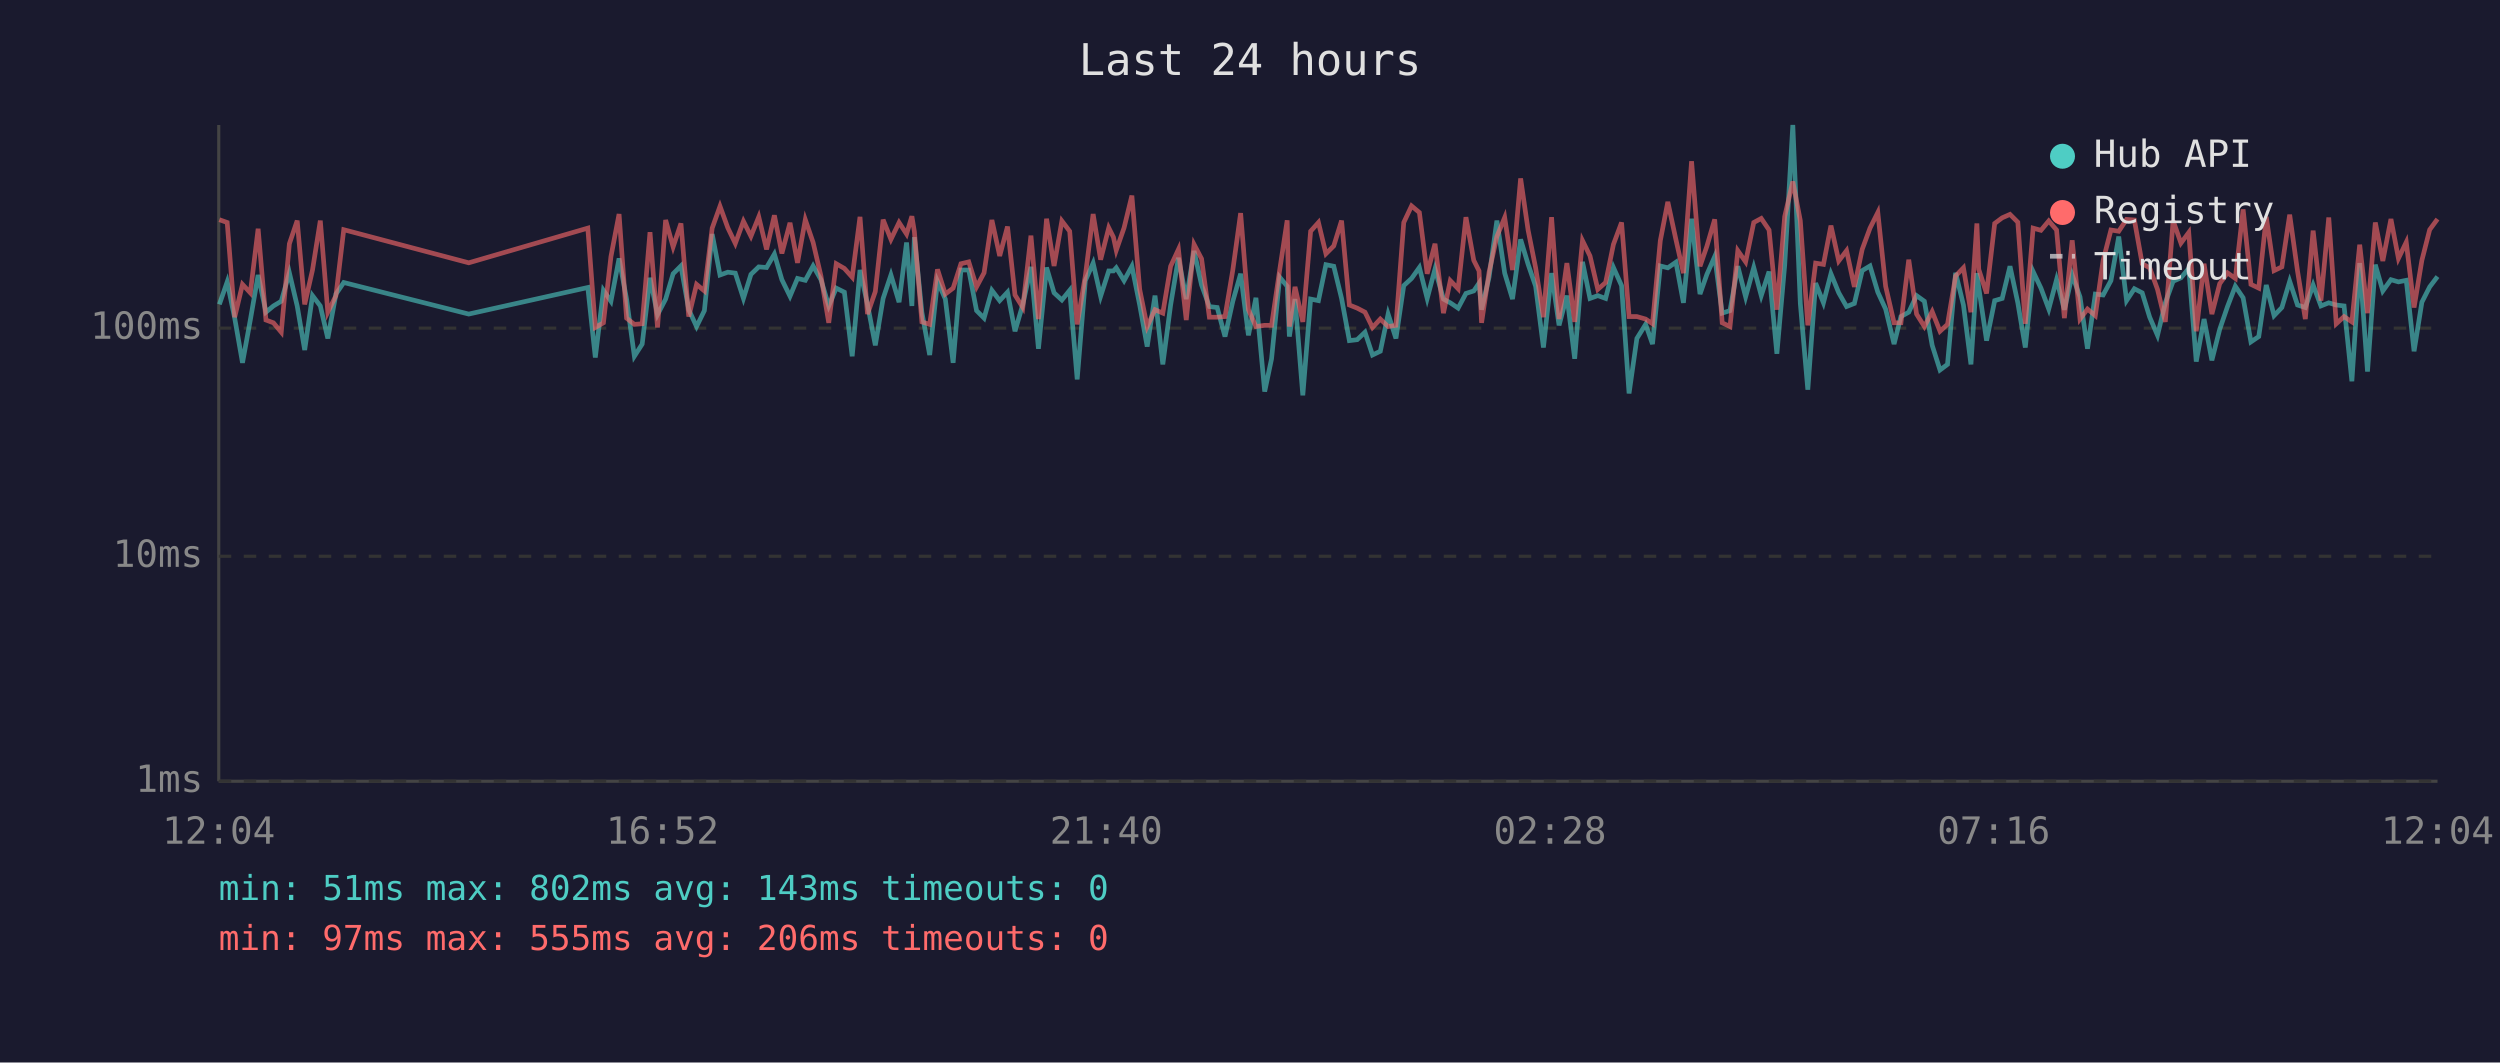
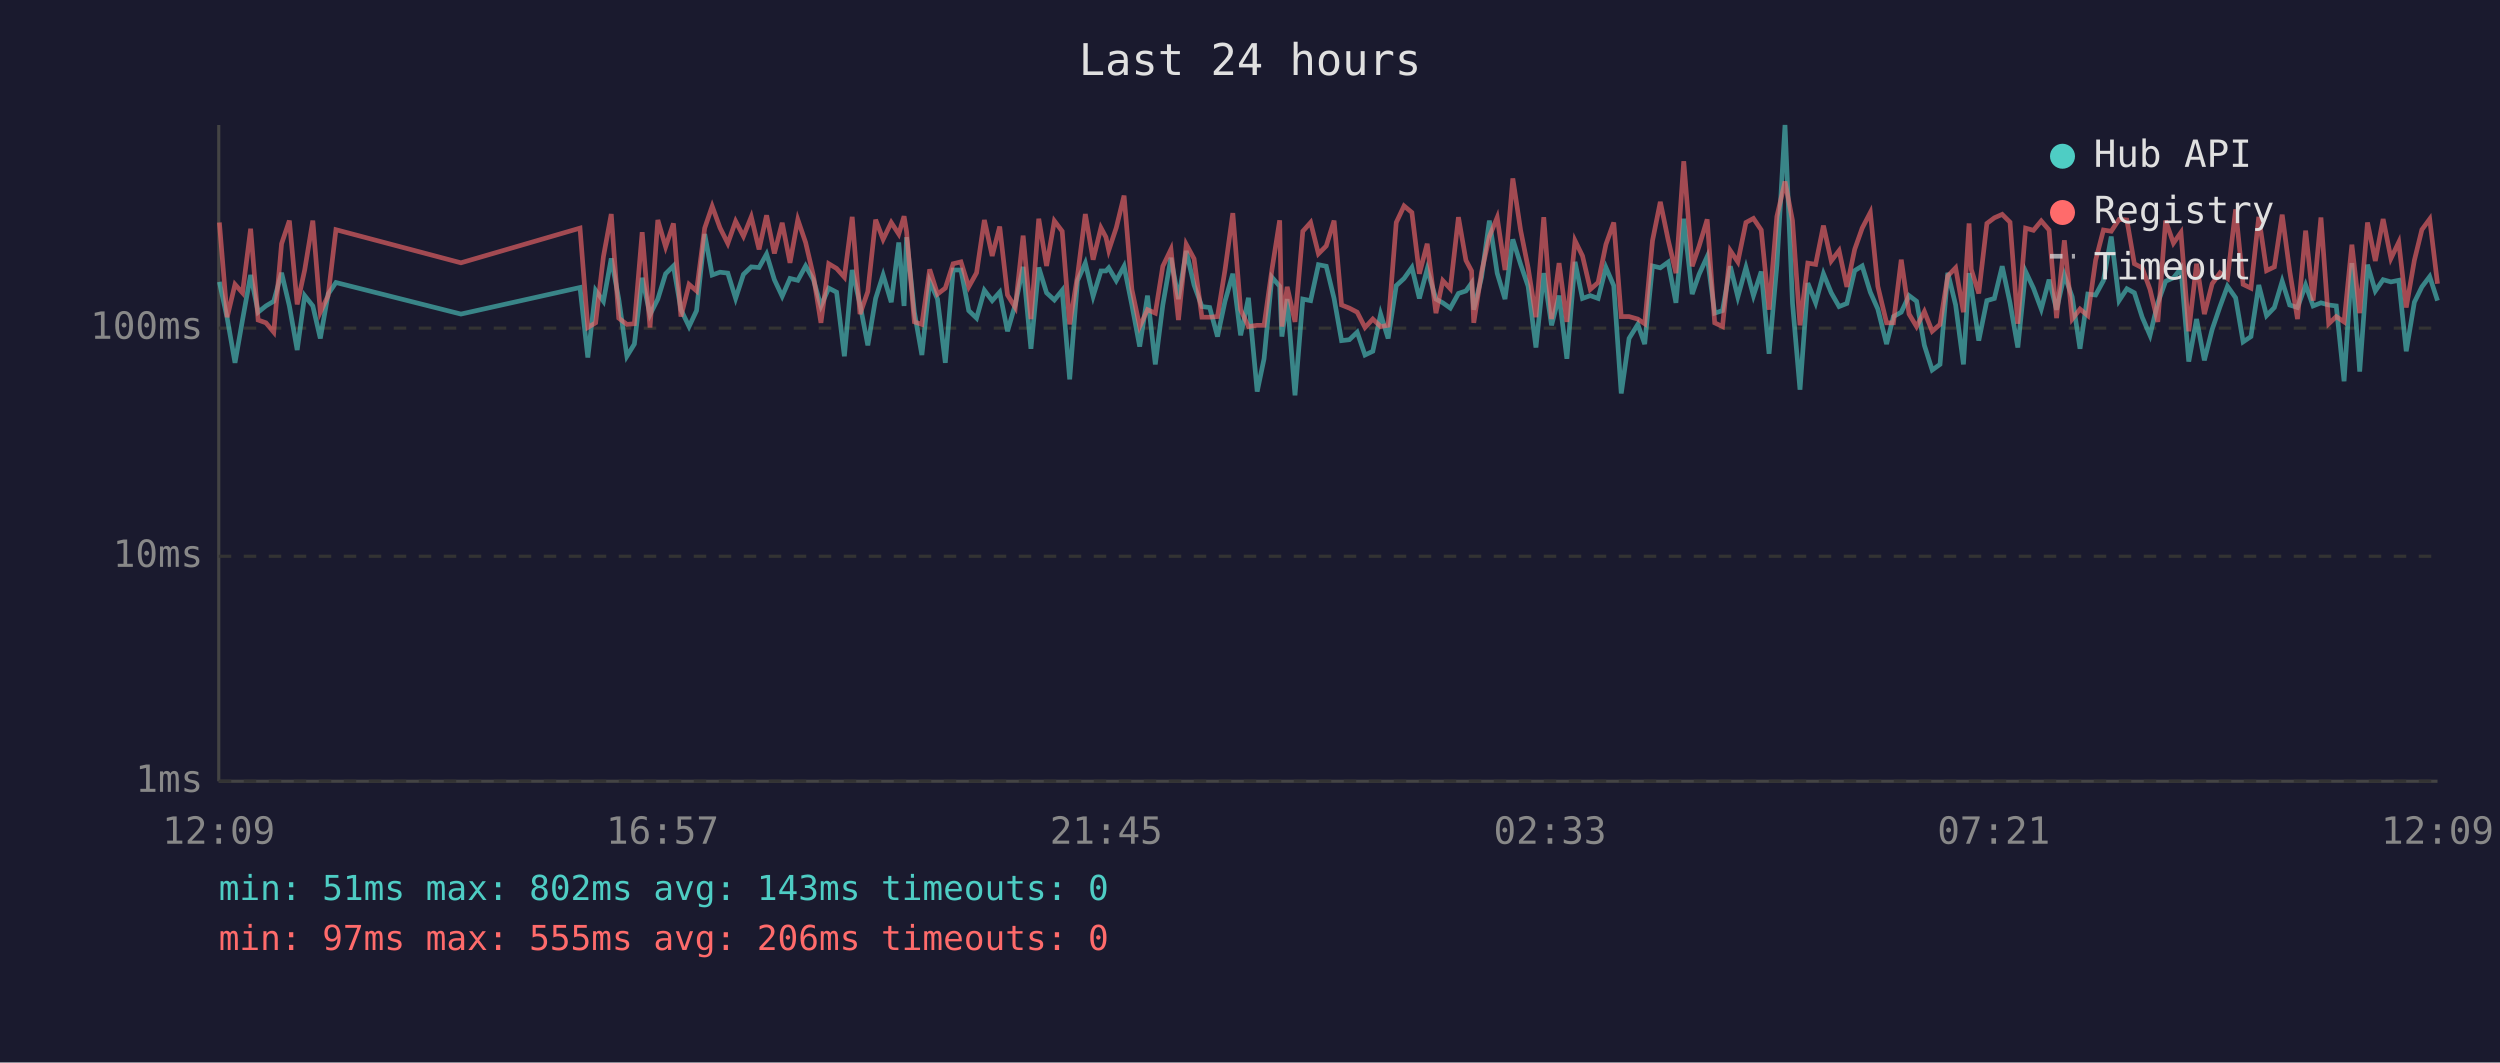
<svg xmlns="http://www.w3.org/2000/svg" viewBox="0 0 800 340" font-family="monospace" font-size="12">
  <rect width="800" height="340" fill="#1a1a2e" />
  <text x="400" y="24" fill="#e0e0e0" font-size="14" text-anchor="middle">Last 24 hours</text>
  <line x1="70" y1="40" x2="70" y2="250" stroke="#444" stroke-width="1" />
  <line x1="70" y1="250" x2="780" y2="250" stroke="#444" stroke-width="1" />
  <line x1="70" y1="250" x2="780" y2="250" stroke="#333" stroke-width="1" stroke-dasharray="4" />
  <text x="65" y="250" fill="#888" text-anchor="end" dominant-baseline="middle">1ms</text>
  <line x1="70" y1="178" x2="780" y2="178" stroke="#333" stroke-width="1" stroke-dasharray="4" />
  <text x="65" y="178" fill="#888" text-anchor="end" dominant-baseline="middle">10ms</text>
  <line x1="70" y1="105" x2="780" y2="105" stroke="#333" stroke-width="1" stroke-dasharray="4" />
  <text x="65" y="105" fill="#888" text-anchor="end" dominant-baseline="middle">100ms</text>
-   <text x="70" y="270" fill="#888" text-anchor="middle">12:04</text>
-   <text x="212" y="270" fill="#888" text-anchor="middle">16:52</text>
-   <text x="354" y="270" fill="#888" text-anchor="middle">21:40</text>
-   <text x="496" y="270" fill="#888" text-anchor="middle">02:28</text>
-   <text x="638" y="270" fill="#888" text-anchor="middle">07:16</text>
-   <text x="780" y="270" fill="#888" text-anchor="middle">12:04</text>
-   <polyline points="70.2,97.4 72.7,90.2 75.1,101.8 77.6,116.1 80.1,102.4 82.6,88.0 85.1,99.9 87.5,97.9 90.0,96.4 92.6,87.3 95.1,97.9 97.5,112.0 100.0,94.6 102.5,97.9 104.9,108.3 107.5,94.1 110.0,90.4 150.0,100.5 188.1,92.0 190.5,114.4 193.1,92.9 195.5,96.4 198.1,82.7 200.5,95.7 203.0,114.0 205.5,110.1 208.0,88.9 210.4,100.7 213.0,95.7 215.4,87.6 217.9,85.1 220.4,99.1 222.9,104.5 225.4,99.4 227.9,74.9 230.4,88.0 232.9,87.1 235.3,87.4 237.9,95.5 240.3,87.8 242.8,85.4 245.3,85.6 247.8,81.3 250.2,89.5 252.8,94.8 255.2,89.1 257.7,89.7 260.2,85.1 262.7,89.5 265.2,97.9 267.6,92.2 270.2,93.5 272.7,114.0 275.2,86.4 277.6,97.4 280.1,110.5 282.6,95.5 285.1,88.0 287.7,96.7 290.1,77.6 291.8,97.9 292.6,75.9 295.0,99.9 297.5,113.6 300.0,90.0 302.5,95.7 305.0,116.1 307.5,86.4 310.0,86.4 312.5,99.4 314.9,101.8 317.4,92.9 319.9,96.2 322.4,93.5 324.8,106.0 327.3,97.4 329.9,85.4 332.3,111.6 334.9,85.6 337.3,93.7 339.8,96.0 342.3,92.9 344.7,121.4 347.3,89.8 349.8,84.2 352.2,94.8 354.8,86.7 356.3,86.7 357.2,85.7 359.7,89.8 362.2,85.2 364.7,97.6 367.1,110.9 369.6,94.6 372.1,116.6 374.6,97.6 377.1,82.5 379.6,95.7 382.1,80.3 384.5,91.2 387.0,98.1 389.5,98.4 392.0,107.7 394.5,96.4 397.0,87.6 399.5,107.3 401.9,95.3 404.7,125.3 406.9,114.8 409.5,88.7 411.9,91.6 412.6,107.7 414.4,95.7 416.9,126.5 419.4,95.7 421.9,96.2 424.3,84.7 426.8,85.2 429.3,95.5 431.8,109.0 434.3,108.7 436.8,106.3 439.2,113.6 441.7,112.4 444.2,100.5 446.7,108.3 449.2,91.4 451.7,89.1 454.2,85.6 456.7,95.5 459.2,86.1 461.9,95.7 464.1,96.9 466.6,98.6 469.1,93.9 471.6,93.1 473.3,90.6 474.1,99.1 476.5,88.7 479.0,70.6 481.5,87.4 484.0,95.7 486.6,76.6 489.0,84.6 491.4,91.6 493.9,111.2 496.5,87.4 498.9,104.1 501.4,94.6 503.9,114.8 506.4,83.8 508.8,95.5 511.3,94.6 513.8,95.5 516.3,85.6 518.9,91.4 521.3,125.9 523.8,108.3 526.6,103.8 528.8,110.1 531.3,85.1 533.7,85.7 536.3,83.9 538.7,96.9 541.3,70.0 544.0,94.1 546.2,87.8 548.7,82.1 551.1,100.2 553.6,99.4 556.1,85.2 558.6,95.0 561.2,85.6 563.6,94.6 566.1,86.9 568.6,113.2 571.1,84.9 573.7,40.0 576.1,97.1 578.5,124.7 581.0,90.6 583.5,96.9 585.9,87.6 588.4,93.7 590.9,98.1 593.4,97.1 595.9,86.6 598.4,85.1 600.9,93.5 603.4,98.9 606.1,110.1 608.3,101.3 610.8,99.9 613.3,94.6 615.8,96.4 618.3,110.5 620.8,118.4 623.2,116.6 625.8,87.3 628.3,97.6 630.7,116.6 632.6,87.4 633.2,92.0 635.7,109.0 638.3,96.2 640.7,95.5 643.2,85.2 645.7,96.9 648.1,111.2 650.6,86.9 653.1,92.2 655.6,98.9 658.1,89.5 660.6,99.1 663.1,88.0 665.6,95.0 668.0,111.6 670.5,94.1 673.0,94.4 675.5,89.8 678.0,75.7 680.5,96.2 683.0,92.4 685.5,93.7 687.9,101.5 690.4,107.3 692.9,96.9 695.4,90.0 697.9,88.9 700.4,85.9 702.8,115.7 705.3,102.1 707.8,115.3 710.3,105.4 712.8,98.1 715.3,91.6 717.8,95.3 720.3,109.4 722.8,107.7 725.2,91.2 727.7,101.0 730.2,98.4 732.7,90.0 735.2,97.6 737.7,98.4 740.2,91.2 742.7,97.9 745.2,96.9 747.6,97.6 750.1,97.9 752.6,122.0 755.1,84.2 757.6,118.9 760.1,84.7 762.5,93.1 765.1,89.5 767.5,90.2 770.0,89.7 772.5,112.4 775.0,96.7 777.5,91.8 780.0,88.5" fill="none" stroke="#4ecdc4" stroke-width="1.5" opacity="0.6" />
-   <polyline points="70.2,70.3 72.7,71.2 75.1,101.5 77.6,91.0 80.1,93.7 82.6,73.2 85.1,102.4 87.5,103.3 90.0,106.3 92.6,78.0 95.1,70.6 97.5,97.4 100.0,86.4 102.5,70.6 104.9,99.9 107.5,94.6 110.0,73.5 150.0,84.1 188.1,73.0 190.5,104.8 193.1,103.3 195.5,82.1 198.1,68.5 200.5,101.8 203.0,103.8 205.5,103.6 208.0,74.3 210.4,104.8 213.0,70.4 215.4,79.0 217.9,71.5 220.4,101.3 222.9,91.0 225.4,93.1 227.9,73.0 230.4,66.0 232.9,72.9 235.3,77.9 237.9,70.8 240.3,75.6 242.8,69.4 245.3,79.8 247.8,68.9 250.2,81.1 252.8,71.3 255.2,84.1 257.7,70.3 260.2,77.6 262.7,88.3 265.2,103.3 267.6,84.4 270.2,85.9 272.7,88.7 275.2,69.4 277.6,100.5 280.1,93.3 282.6,70.3 285.1,76.6 287.7,71.2 290.1,74.9 291.8,69.2 292.6,74.1 295.0,103.0 297.5,103.8 300.0,86.2 302.5,94.1 305.0,92.2 307.5,84.4 310.0,83.8 312.5,91.8 314.9,87.3 317.4,70.4 319.9,81.9 322.4,72.5 324.8,94.4 327.3,98.4 329.9,75.4 332.3,102.1 334.9,70.0 337.3,85.1 339.8,70.7 342.3,74.0 344.7,103.8 347.3,88.3 349.8,68.5 352.2,83.1 354.8,72.9 356.3,75.9 357.2,80.1 359.7,72.9 362.2,62.6 364.7,92.6 367.1,104.5 369.6,99.1 372.1,100.2 374.6,85.2 377.1,79.8 379.6,102.4 382.1,78.2 384.5,82.8 387.0,101.5 389.5,101.5 392.0,101.3 394.5,86.4 397.0,68.2 399.5,99.1 401.9,104.5 404.7,104.1 406.9,104.1 409.5,86.4 411.9,70.5 412.6,104.5 414.4,91.8 416.9,103.0 419.4,74.0 421.9,71.2 424.3,81.2 426.8,78.7 429.3,70.6 431.8,97.6 434.3,98.6 436.8,99.9 439.2,104.8 441.7,102.1 444.2,104.5 446.7,104.1 449.2,71.2 451.7,65.9 454.2,68.0 456.7,87.6 459.2,78.0 461.9,100.2 464.1,89.8 466.6,92.4 469.1,69.5 471.6,83.3 473.3,86.7 474.1,103.3 476.5,87.1 479.0,75.7 481.5,69.6 484.0,86.4 486.6,57.1 489.0,73.7 491.4,85.7 493.9,101.5 496.5,69.5 498.9,102.1 501.4,84.2 503.9,103.0 506.4,77.0 508.8,81.9 511.3,92.6 513.8,90.4 516.3,78.2 518.9,71.2 521.3,101.3 523.8,101.3 526.6,102.1 528.8,103.6 531.3,77.0 533.7,64.6 536.3,76.7 538.7,87.4 541.3,51.6 544.0,85.2 546.2,78.8 548.7,70.2 551.1,103.3 553.6,104.5 556.1,80.2 558.6,83.8 561.2,71.2 563.6,69.9 566.1,73.6 568.6,99.1 571.1,69.3 573.7,58.1 576.1,70.6 578.5,104.1 581.0,84.2 583.5,84.6 585.9,72.2 588.4,83.5 590.9,80.2 593.4,91.8 595.9,79.8 598.4,73.0 600.9,68.0 603.4,91.6 606.1,103.3 608.3,103.3 610.8,83.1 613.3,100.5 615.8,104.5 618.3,99.7 620.8,106.0 623.2,103.8 625.8,88.3 628.3,85.7 630.7,99.9 632.6,71.5 633.2,86.2 635.7,93.9 638.3,71.5 640.7,69.7 643.2,68.6 645.7,71.1 648.1,103.6 650.6,73.0 653.1,73.7 655.6,70.7 658.1,73.6 660.6,101.8 663.1,76.9 665.6,102.1 668.0,98.9 670.5,101.0 673.0,83.3 675.5,73.6 678.0,74.0 680.5,70.2 683.0,70.4 685.5,84.4 687.9,85.7 690.4,92.6 692.9,103.0 695.4,70.6 697.9,77.8 700.4,74.4 702.8,106.0 705.3,84.4 707.8,100.5 710.3,90.8 712.8,87.3 715.3,89.1 717.8,67.0 720.3,91.0 722.8,92.2 725.2,69.4 727.7,86.6 730.2,85.4 732.7,68.7 735.2,86.7 737.7,102.1 740.2,73.8 742.7,96.2 745.2,69.6 747.6,103.6 750.1,101.3 752.6,103.0 755.1,78.3 757.6,100.2 760.1,71.2 762.5,83.5 765.1,70.1 767.5,82.7 770.0,77.5 772.5,98.4 775.0,83.3 777.5,73.5 780.0,70.1" fill="none" stroke="#ff6b6b" stroke-width="1.5" opacity="0.6" />
+   <text x="70" y="270" fill="#888" text-anchor="middle">12:09</text>
+   <text x="212" y="270" fill="#888" text-anchor="middle">16:57</text>
+   <text x="354" y="270" fill="#888" text-anchor="middle">21:45</text>
+   <text x="496" y="270" fill="#888" text-anchor="middle">02:33</text>
+   <text x="638" y="270" fill="#888" text-anchor="middle">07:21</text>
+   <text x="780" y="270" fill="#888" text-anchor="middle">12:09</text>
+   <polyline points="70.2,90.2 72.7,101.8 75.2,116.1 77.6,102.4 80.2,88.0 82.6,99.9 85.1,97.9 87.6,96.4 90.1,87.3 92.6,97.9 95.1,112.0 97.5,94.6 100.1,97.9 102.5,108.3 105.0,94.1 107.5,90.4 147.5,100.5 185.6,92.0 188.1,114.4 190.6,92.9 193.1,96.4 195.6,82.7 198.0,95.7 200.6,114.0 203.0,110.1 205.5,88.9 208.0,100.7 210.5,95.7 213.0,87.6 215.5,85.1 217.9,99.1 220.5,104.5 222.9,99.4 225.5,74.9 227.9,88.0 230.4,87.1 232.9,87.4 235.4,95.5 237.9,87.8 240.4,85.4 242.9,85.6 245.3,81.3 247.8,89.5 250.3,94.8 252.8,89.1 255.3,89.7 257.8,85.1 260.3,89.5 262.7,97.9 265.2,92.2 267.7,93.5 270.2,114.0 272.7,86.4 275.2,97.4 277.7,110.5 280.2,95.5 282.6,88.0 285.2,96.7 287.6,77.6 289.3,97.9 290.1,75.9 292.6,99.9 295.0,113.6 297.5,90.0 300.0,95.7 302.5,116.1 305.0,86.4 307.5,86.4 310.0,99.4 312.5,101.8 315.0,92.9 317.5,96.2 319.9,93.5 322.4,106.0 324.9,97.4 327.4,85.4 329.9,111.6 332.4,85.6 334.9,93.7 337.4,96.0 339.9,92.9 342.3,121.4 344.8,89.8 347.3,84.2 349.8,94.8 352.3,86.7 353.9,86.7 354.8,85.7 357.2,89.8 359.7,85.2 362.2,97.6 364.7,110.9 367.2,94.6 369.7,116.6 372.1,97.6 374.7,82.5 377.1,95.7 379.6,80.3 382.1,91.2 384.6,98.1 387.1,98.4 389.6,107.7 392.0,96.4 394.5,87.6 397.0,107.3 399.5,95.3 402.3,125.3 404.5,114.8 407.0,88.7 409.5,91.6 410.2,107.7 411.9,95.7 414.4,126.5 416.9,95.7 419.4,96.2 421.9,84.7 424.4,85.2 426.9,95.5 429.3,109.0 431.8,108.7 434.3,106.3 436.8,113.6 439.3,112.4 441.8,100.5 444.2,108.3 446.8,91.4 449.3,89.1 451.8,85.6 454.2,95.5 456.7,86.1 459.5,95.7 461.7,96.9 464.1,98.6 466.7,93.9 469.1,93.1 470.9,90.6 471.6,99.1 474.1,88.7 476.6,70.6 479.1,87.4 481.6,95.7 484.1,76.6 486.6,84.6 489.0,91.6 491.5,111.2 494.0,87.4 496.5,104.1 498.9,94.6 501.4,114.8 504.0,83.8 506.4,95.5 508.9,94.6 511.4,95.5 513.9,85.6 516.4,91.4 518.8,125.9 521.3,108.3 524.1,103.8 526.3,110.1 528.8,85.1 531.3,85.7 533.8,83.9 536.3,96.9 538.8,70.0 541.5,94.1 543.7,87.8 546.3,82.1 548.7,100.2 551.2,99.4 553.7,85.2 556.1,95.0 558.7,85.6 561.1,94.6 563.6,86.9 566.1,113.2 568.6,84.9 571.2,40.0 573.6,97.1 576.0,124.7 578.5,90.6 581.0,96.9 583.5,87.6 586.0,93.7 588.5,98.1 591.0,97.1 593.5,86.6 595.9,85.1 598.5,93.5 600.9,98.9 603.7,110.1 605.9,101.3 608.4,99.9 610.9,94.6 613.3,96.4 615.8,110.5 618.3,118.4 620.8,116.6 623.3,87.3 625.8,97.6 628.3,116.6 630.1,87.4 630.8,92.0 633.2,109.0 635.8,96.2 638.2,95.5 640.7,85.2 643.2,96.9 645.7,111.2 648.2,86.9 650.7,92.2 653.2,98.9 655.7,89.5 658.1,99.1 660.6,88.0 663.1,95.0 665.6,111.6 668.1,94.1 670.6,94.4 673.1,89.8 675.6,75.7 678.1,96.2 680.6,92.4 683.0,93.7 685.5,101.5 688.0,107.3 690.5,96.9 693.0,90.0 695.5,88.9 697.9,85.9 700.4,115.7 702.9,102.1 705.4,115.3 707.9,105.4 710.4,98.1 712.8,91.6 715.4,95.3 717.8,109.4 720.3,107.7 722.8,91.2 725.3,101.0 727.8,98.4 730.3,90.0 732.7,97.6 735.2,98.4 737.8,91.2 740.2,97.9 742.7,96.9 745.2,97.6 747.6,97.9 750.1,122.0 752.6,84.2 755.1,118.9 757.6,84.7 760.1,93.1 762.6,89.5 765.1,90.2 767.6,89.7 770.0,112.4 772.6,96.7 775.0,91.8 777.5,88.5 780.0,96.2" fill="none" stroke="#4ecdc4" stroke-width="1.5" opacity="0.6" />
+   <polyline points="70.2,71.2 72.7,101.5 75.2,91.0 77.6,93.7 80.2,73.2 82.6,102.4 85.1,103.3 87.6,106.3 90.1,78.0 92.6,70.6 95.1,97.4 97.5,86.4 100.1,70.6 102.5,99.9 105.0,94.6 107.5,73.5 147.5,84.1 185.6,73.0 188.1,104.8 190.6,103.3 193.1,82.1 195.6,68.5 198.0,101.8 200.6,103.8 203.0,103.6 205.5,74.3 208.0,104.8 210.5,70.4 213.0,79.0 215.5,71.5 217.9,101.3 220.5,91.0 222.9,93.1 225.5,73.0 227.9,66.0 230.4,72.9 232.9,77.9 235.4,70.8 237.9,75.6 240.4,69.4 242.9,79.8 245.3,68.9 247.8,81.1 250.3,71.3 252.8,84.1 255.3,70.3 257.8,77.6 260.3,88.3 262.7,103.3 265.2,84.4 267.7,85.9 270.2,88.7 272.7,69.4 275.2,100.5 277.7,93.3 280.2,70.3 282.6,76.6 285.2,71.2 287.6,74.9 289.3,69.2 290.1,74.1 292.6,103.0 295.0,103.8 297.5,86.2 300.0,94.1 302.5,92.2 305.0,84.4 307.5,83.8 310.0,91.8 312.5,87.3 315.0,70.4 317.5,81.9 319.9,72.5 322.4,94.4 324.9,98.4 327.4,75.4 329.9,102.1 332.4,70.0 334.9,85.1 337.4,70.7 339.9,74.0 342.3,103.8 344.8,88.3 347.3,68.5 349.8,83.1 352.3,72.9 353.9,75.9 354.8,80.1 357.2,72.9 359.7,62.6 362.2,92.6 364.7,104.5 367.2,99.1 369.7,100.2 372.1,85.2 374.7,79.8 377.1,102.4 379.6,78.2 382.1,82.8 384.6,101.5 387.1,101.5 389.6,101.3 392.0,86.4 394.5,68.2 397.0,99.1 399.5,104.5 402.3,104.1 404.5,104.1 407.0,86.4 409.5,70.5 410.2,104.5 411.9,91.8 414.4,103.0 416.9,74.0 419.4,71.2 421.9,81.2 424.4,78.7 426.9,70.6 429.3,97.6 431.8,98.6 434.3,99.9 436.8,104.8 439.3,102.1 441.8,104.5 444.2,104.1 446.8,71.2 449.3,65.9 451.8,68.0 454.2,87.6 456.7,78.0 459.5,100.2 461.7,89.8 464.1,92.4 466.7,69.5 469.1,83.3 470.9,86.7 471.6,103.3 474.1,87.1 476.6,75.7 479.1,69.6 481.6,86.4 484.1,57.1 486.6,73.7 489.0,85.7 491.5,101.5 494.0,69.5 496.5,102.1 498.9,84.2 501.4,103.0 504.0,77.0 506.4,81.9 508.9,92.6 511.4,90.4 513.9,78.2 516.4,71.2 518.8,101.3 521.3,101.3 524.1,102.1 526.3,103.6 528.8,77.0 531.3,64.6 533.8,76.7 536.3,87.4 538.8,51.6 541.5,85.2 543.7,78.8 546.3,70.2 548.7,103.3 551.2,104.5 553.7,80.2 556.1,83.8 558.7,71.2 561.1,69.9 563.6,73.6 566.1,99.1 568.6,69.3 571.2,58.1 573.6,70.6 576.0,104.1 578.5,84.2 581.0,84.6 583.5,72.2 586.0,83.5 588.5,80.2 591.0,91.8 593.5,79.8 595.9,73.0 598.5,68.0 600.9,91.6 603.7,103.3 605.9,103.3 608.4,83.1 610.9,100.5 613.3,104.5 615.8,99.7 618.3,106.0 620.8,103.8 623.3,88.3 625.8,85.7 628.3,99.9 630.1,71.5 630.8,86.2 633.2,93.9 635.8,71.5 638.2,69.7 640.7,68.6 643.2,71.1 645.7,103.6 648.2,73.0 650.7,73.7 653.2,70.7 655.7,73.6 658.1,101.8 660.6,76.9 663.1,102.1 665.6,98.9 668.1,101.0 670.6,83.3 673.1,73.6 675.6,74.0 678.1,70.2 680.6,70.4 683.0,84.4 685.5,85.7 688.0,92.6 690.5,103.0 693.0,70.6 695.5,77.8 697.9,74.4 700.4,106.0 702.9,84.4 705.4,100.5 707.9,90.8 710.4,87.3 712.8,89.1 715.4,67.0 717.8,91.0 720.3,92.2 722.8,69.4 725.3,86.6 727.8,85.4 730.3,68.7 732.7,86.7 735.2,102.1 737.8,73.8 740.2,96.2 742.7,69.6 745.2,103.6 747.6,101.3 750.1,103.0 752.6,78.3 755.1,100.2 757.6,71.2 760.1,83.5 762.6,70.1 765.1,82.7 767.6,77.5 770.0,98.4 772.6,83.3 775.0,73.5 777.5,70.1 780.0,90.8" fill="none" stroke="#ff6b6b" stroke-width="1.5" opacity="0.6" />
  <circle cx="660" cy="50" r="4" fill="#4ecdc4" />
  <text x="670" y="50" fill="#e0e0e0" dominant-baseline="middle">Hub API</text>
  <circle cx="660" cy="68" r="4" fill="#ff6b6b" />
  <text x="670" y="68" fill="#e0e0e0" dominant-baseline="middle">Registry</text>
  <line x1="656" y1="82" x2="664" y2="82" stroke="#e0e0e0" stroke-width="1.5" stroke-dasharray="4,3" opacity="0.7" />
  <text x="670" y="86" fill="#e0e0e0" dominant-baseline="middle">Timeout</text>
  <text x="70" y="288" fill="#4ecdc4" font-size="11">min: 51ms  max: 802ms  avg: 143ms  timeouts: 0</text>
  <text x="70" y="304" fill="#ff6b6b" font-size="11">min: 97ms  max: 555ms  avg: 206ms  timeouts: 0</text>
</svg>
